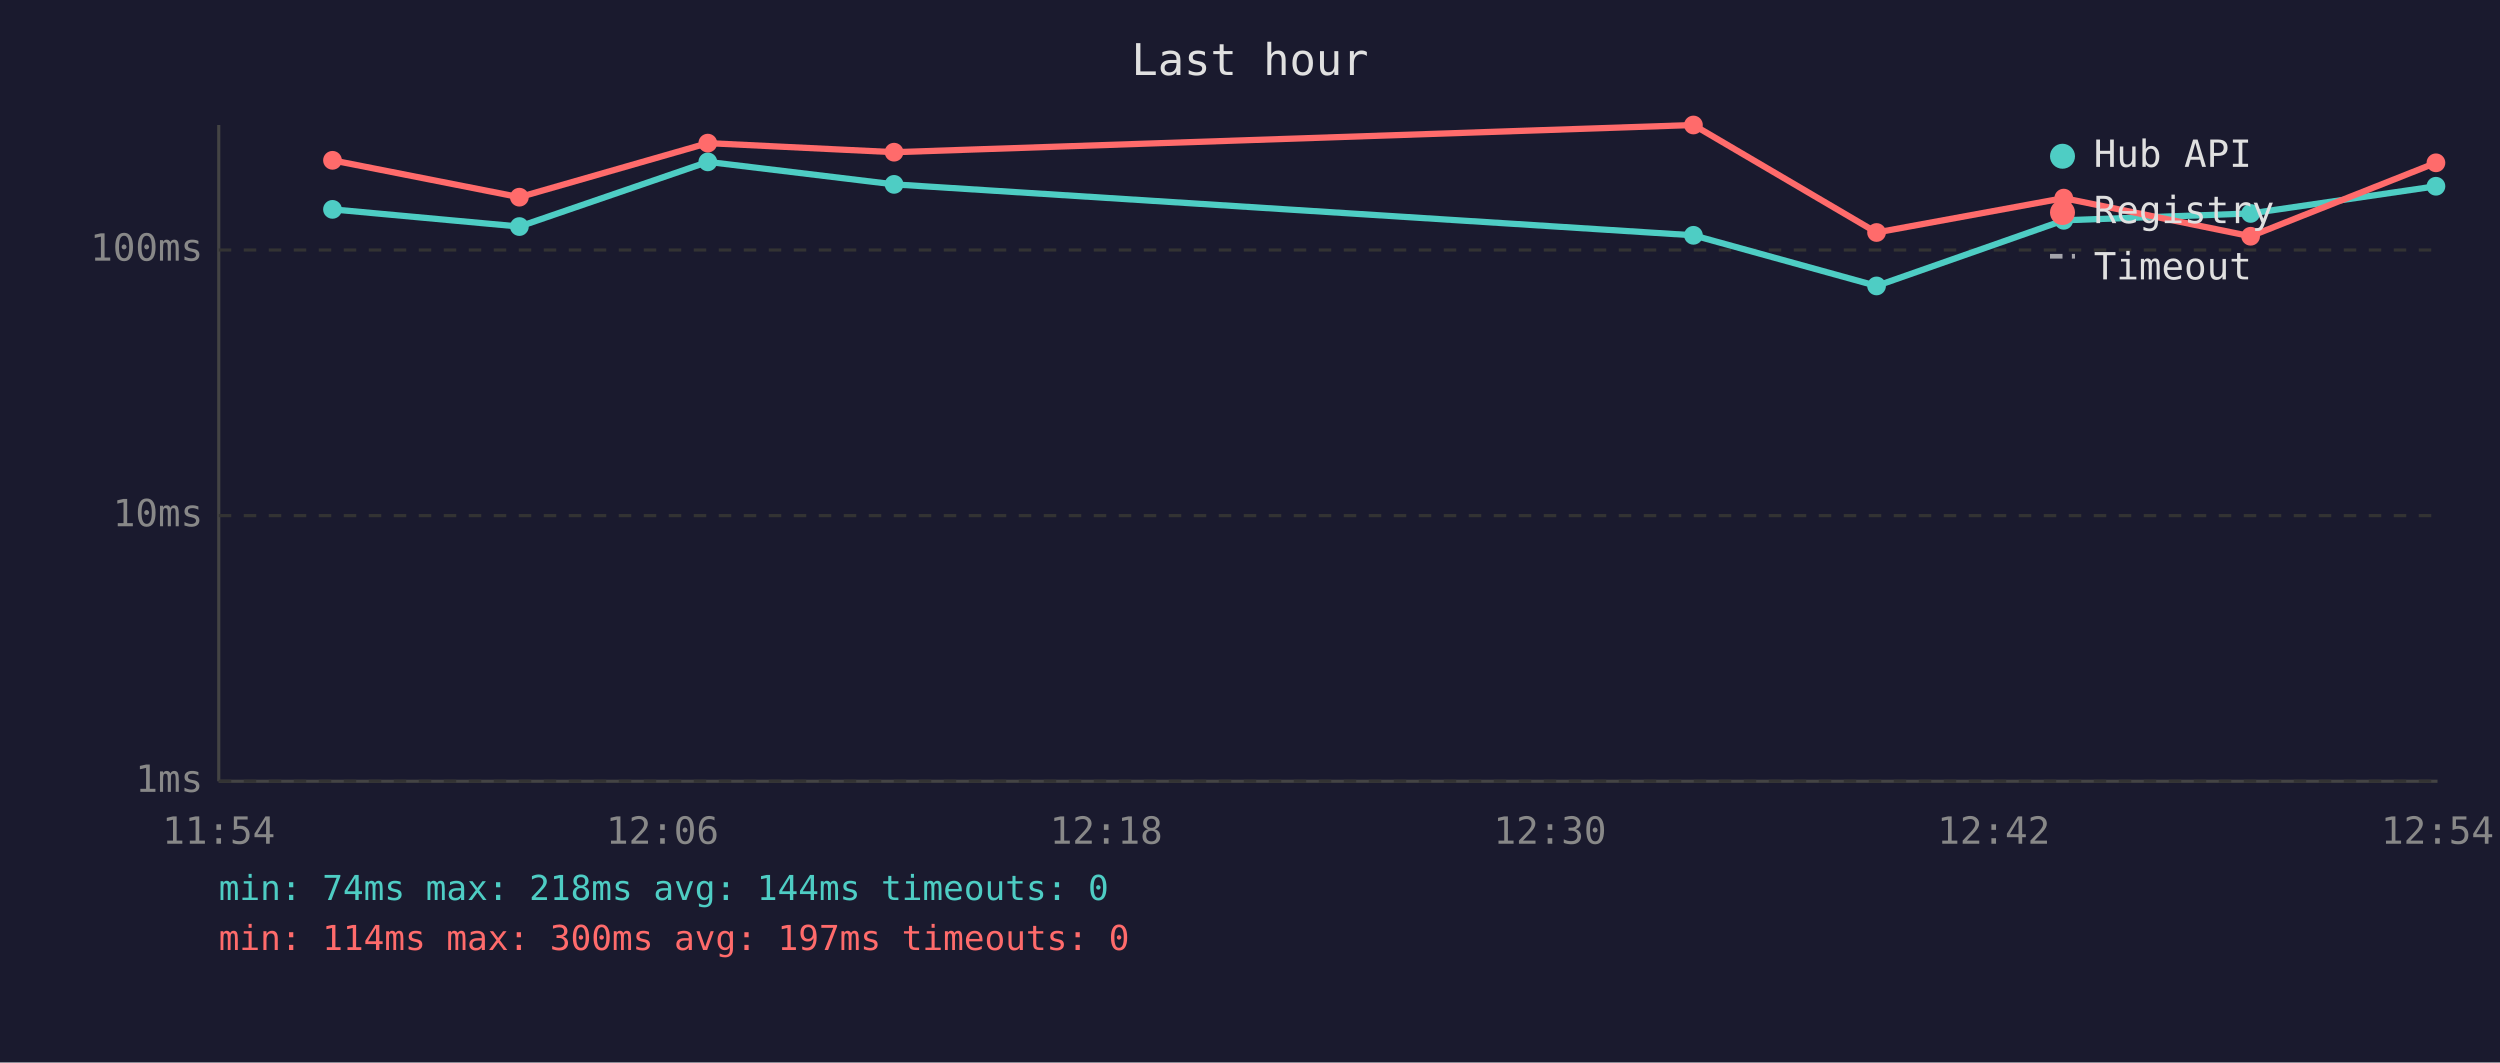
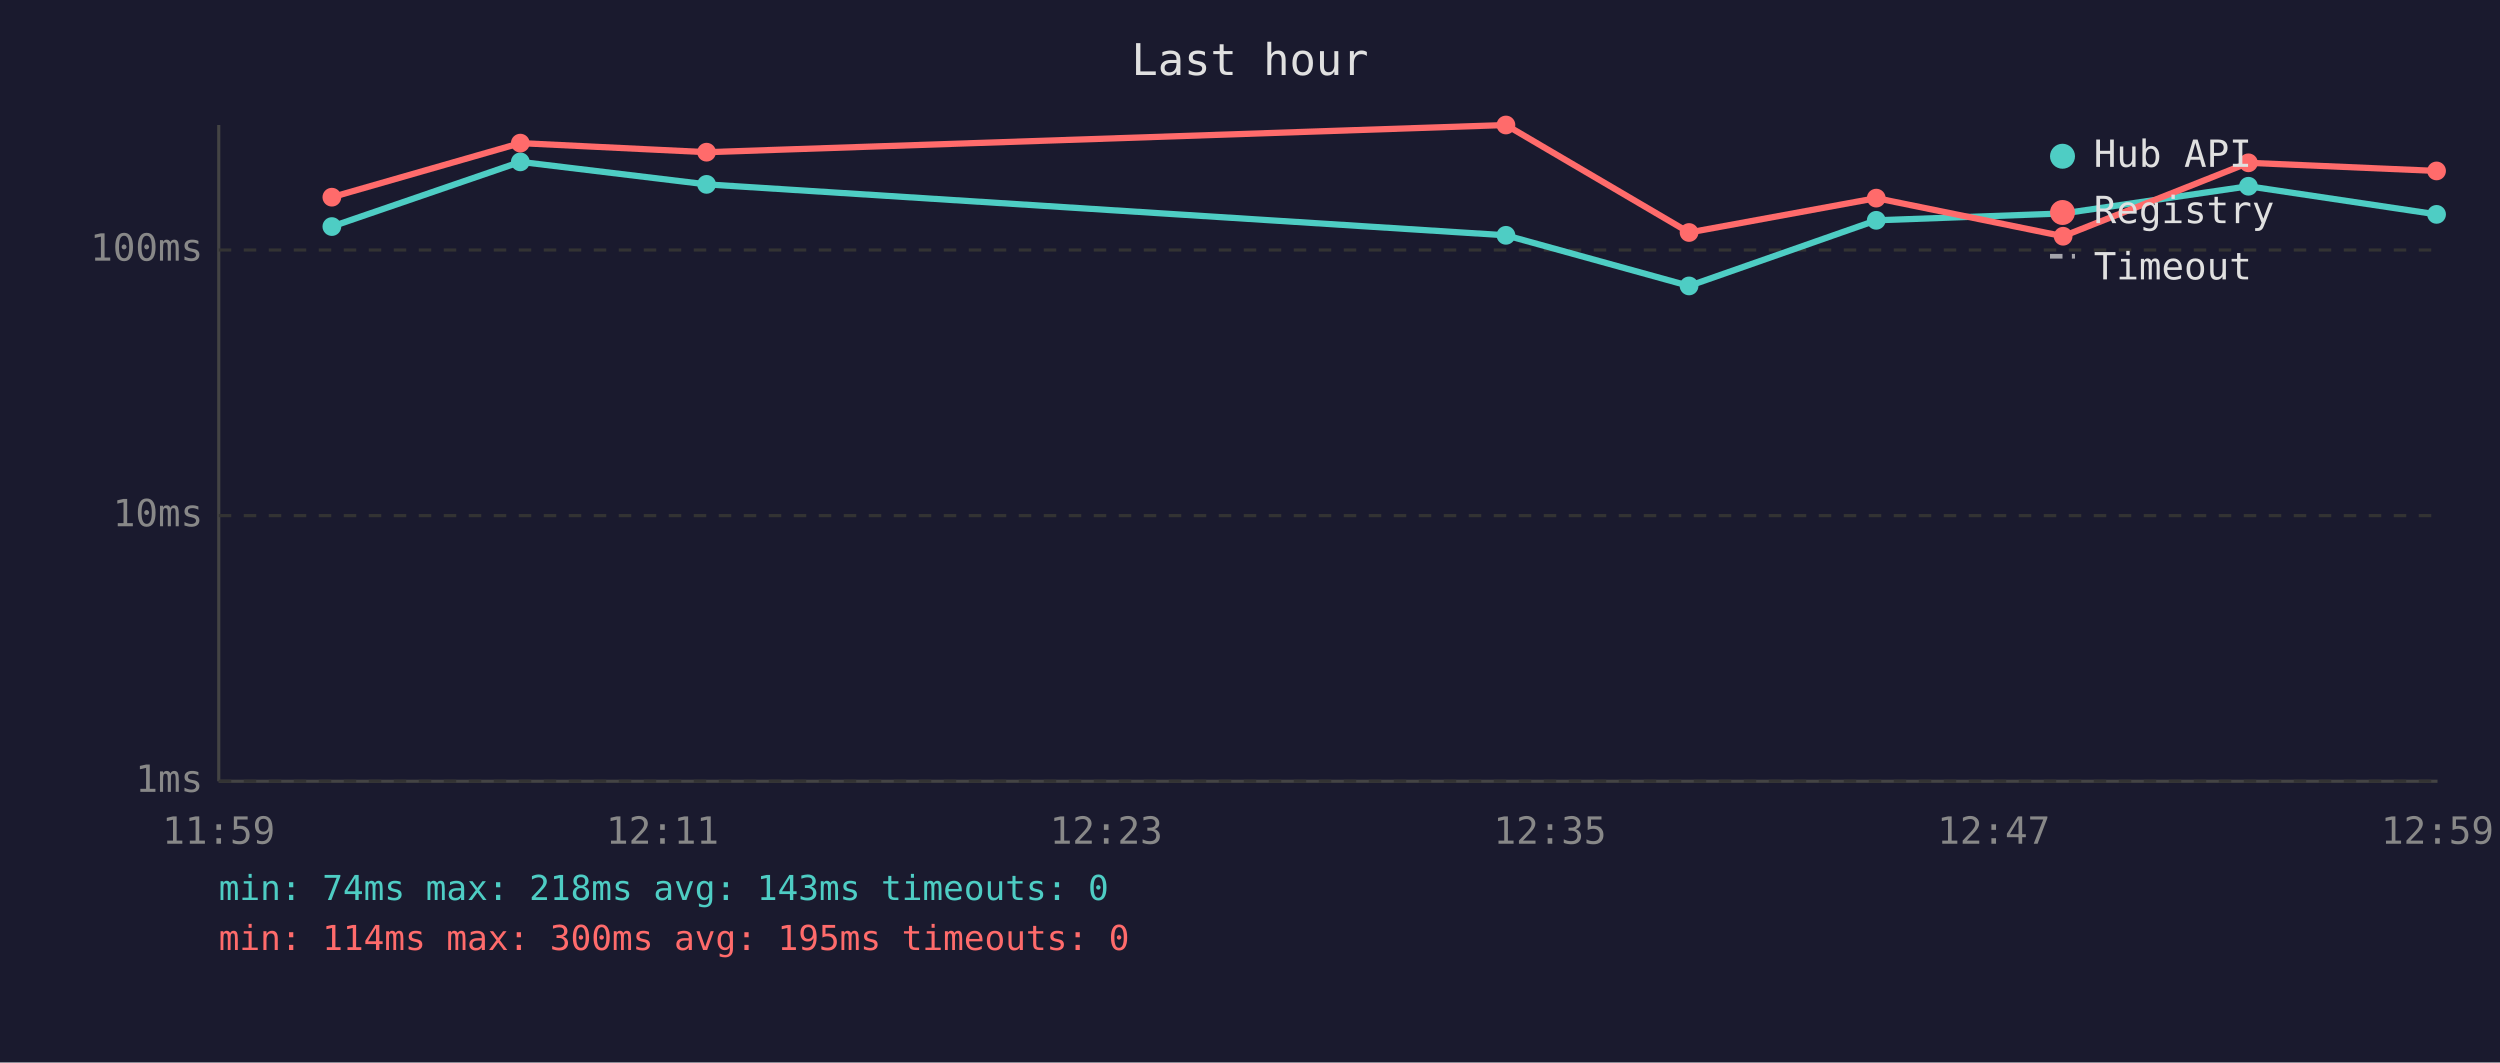
<svg xmlns="http://www.w3.org/2000/svg" viewBox="0 0 800 340" font-family="monospace" font-size="12">
  <rect width="800" height="340" fill="#1a1a2e" />
  <text x="400" y="24" fill="#e0e0e0" font-size="14" text-anchor="middle">Last hour</text>
  <line x1="70" y1="40" x2="70" y2="250" stroke="#444" stroke-width="1" />
  <line x1="70" y1="250" x2="780" y2="250" stroke="#444" stroke-width="1" />
  <line x1="70" y1="250" x2="780" y2="250" stroke="#333" stroke-width="1" stroke-dasharray="4" />
  <text x="65" y="250" fill="#888" text-anchor="end" dominant-baseline="middle">1ms</text>
  <line x1="70" y1="165" x2="780" y2="165" stroke="#333" stroke-width="1" stroke-dasharray="4" />
  <text x="65" y="165" fill="#888" text-anchor="end" dominant-baseline="middle">10ms</text>
  <line x1="70" y1="80" x2="780" y2="80" stroke="#333" stroke-width="1" stroke-dasharray="4" />
  <text x="65" y="80" fill="#888" text-anchor="end" dominant-baseline="middle">100ms</text>
-   <text x="70" y="270" fill="#888" text-anchor="middle">11:54</text>
-   <text x="212" y="270" fill="#888" text-anchor="middle">12:06</text>
-   <text x="354" y="270" fill="#888" text-anchor="middle">12:18</text>
-   <text x="496" y="270" fill="#888" text-anchor="middle">12:30</text>
-   <text x="638" y="270" fill="#888" text-anchor="middle">12:42</text>
-   <text x="780" y="270" fill="#888" text-anchor="middle">12:54</text>
-   <polyline points="106.4,67.0 166.2,72.5 226.5,51.8 286.1,59.0 541.9,75.3 600.5,91.5 660.4,70.5 720.2,68.3 779.5,59.6" fill="none" stroke="#4ecdc4" stroke-width="2" opacity="1" />
-   <circle cx="106.4" cy="67.0" r="3" fill="#4ecdc4" />
-   <circle cx="166.2" cy="72.5" r="3" fill="#4ecdc4" />
-   <circle cx="226.5" cy="51.8" r="3" fill="#4ecdc4" />
-   <circle cx="286.1" cy="59.0" r="3" fill="#4ecdc4" />
-   <circle cx="541.9" cy="75.3" r="3" fill="#4ecdc4" />
-   <circle cx="600.5" cy="91.5" r="3" fill="#4ecdc4" />
-   <circle cx="660.4" cy="70.5" r="3" fill="#4ecdc4" />
-   <circle cx="720.2" cy="68.3" r="3" fill="#4ecdc4" />
-   <circle cx="779.5" cy="59.6" r="3" fill="#4ecdc4" />
-   <polyline points="106.4,51.3 166.2,63.1 226.5,45.8 286.1,48.7 541.9,40.0 600.5,74.4 660.4,63.4 720.2,75.6 779.5,52.1" fill="none" stroke="#ff6b6b" stroke-width="2" opacity="1" />
-   <circle cx="106.4" cy="51.3" r="3" fill="#ff6b6b" />
-   <circle cx="166.2" cy="63.1" r="3" fill="#ff6b6b" />
-   <circle cx="226.5" cy="45.8" r="3" fill="#ff6b6b" />
-   <circle cx="286.1" cy="48.7" r="3" fill="#ff6b6b" />
-   <circle cx="541.9" cy="40.0" r="3" fill="#ff6b6b" />
-   <circle cx="600.5" cy="74.4" r="3" fill="#ff6b6b" />
-   <circle cx="660.4" cy="63.4" r="3" fill="#ff6b6b" />
-   <circle cx="720.2" cy="75.6" r="3" fill="#ff6b6b" />
-   <circle cx="779.5" cy="52.1" r="3" fill="#ff6b6b" />
+   <text x="70" y="270" fill="#888" text-anchor="middle">11:59</text>
+   <text x="212" y="270" fill="#888" text-anchor="middle">12:11</text>
+   <text x="354" y="270" fill="#888" text-anchor="middle">12:23</text>
+   <text x="496" y="270" fill="#888" text-anchor="middle">12:35</text>
+   <text x="638" y="270" fill="#888" text-anchor="middle">12:47</text>
+   <text x="780" y="270" fill="#888" text-anchor="middle">12:59</text>
+   <polyline points="106.2,72.5 166.5,51.8 226.1,59.0 481.9,75.3 540.5,91.5 600.4,70.5 660.2,68.3 719.5,59.6 779.7,68.6" fill="none" stroke="#4ecdc4" stroke-width="2" opacity="1" />
+   <circle cx="106.2" cy="72.5" r="3" fill="#4ecdc4" />
+   <circle cx="166.5" cy="51.8" r="3" fill="#4ecdc4" />
+   <circle cx="226.1" cy="59.0" r="3" fill="#4ecdc4" />
+   <circle cx="481.9" cy="75.3" r="3" fill="#4ecdc4" />
+   <circle cx="540.5" cy="91.5" r="3" fill="#4ecdc4" />
+   <circle cx="600.4" cy="70.5" r="3" fill="#4ecdc4" />
+   <circle cx="660.2" cy="68.3" r="3" fill="#4ecdc4" />
+   <circle cx="719.5" cy="59.6" r="3" fill="#4ecdc4" />
+   <circle cx="779.7" cy="68.6" r="3" fill="#4ecdc4" />
+   <polyline points="106.2,63.1 166.5,45.8 226.1,48.7 481.9,40.0 540.5,74.4 600.4,63.4 660.2,75.6 719.5,52.1 779.7,54.7" fill="none" stroke="#ff6b6b" stroke-width="2" opacity="1" />
+   <circle cx="106.2" cy="63.1" r="3" fill="#ff6b6b" />
+   <circle cx="166.5" cy="45.8" r="3" fill="#ff6b6b" />
+   <circle cx="226.1" cy="48.7" r="3" fill="#ff6b6b" />
+   <circle cx="481.9" cy="40.0" r="3" fill="#ff6b6b" />
+   <circle cx="540.5" cy="74.4" r="3" fill="#ff6b6b" />
+   <circle cx="600.4" cy="63.4" r="3" fill="#ff6b6b" />
+   <circle cx="660.2" cy="75.6" r="3" fill="#ff6b6b" />
+   <circle cx="719.5" cy="52.1" r="3" fill="#ff6b6b" />
+   <circle cx="779.7" cy="54.7" r="3" fill="#ff6b6b" />
  <circle cx="660" cy="50" r="4" fill="#4ecdc4" />
  <text x="670" y="50" fill="#e0e0e0" dominant-baseline="middle">Hub API</text>
  <circle cx="660" cy="68" r="4" fill="#ff6b6b" />
  <text x="670" y="68" fill="#e0e0e0" dominant-baseline="middle">Registry</text>
  <line x1="656" y1="82" x2="664" y2="82" stroke="#e0e0e0" stroke-width="1.5" stroke-dasharray="4,3" opacity="0.7" />
  <text x="670" y="86" fill="#e0e0e0" dominant-baseline="middle">Timeout</text>
-   <text x="70" y="288" fill="#4ecdc4" font-size="11">min: 74ms  max: 218ms  avg: 144ms  timeouts: 0</text>
-   <text x="70" y="304" fill="#ff6b6b" font-size="11">min: 114ms  max: 300ms  avg: 197ms  timeouts: 0</text>
+   <text x="70" y="288" fill="#4ecdc4" font-size="11">min: 74ms  max: 218ms  avg: 143ms  timeouts: 0</text>
+   <text x="70" y="304" fill="#ff6b6b" font-size="11">min: 114ms  max: 300ms  avg: 195ms  timeouts: 0</text>
</svg>
